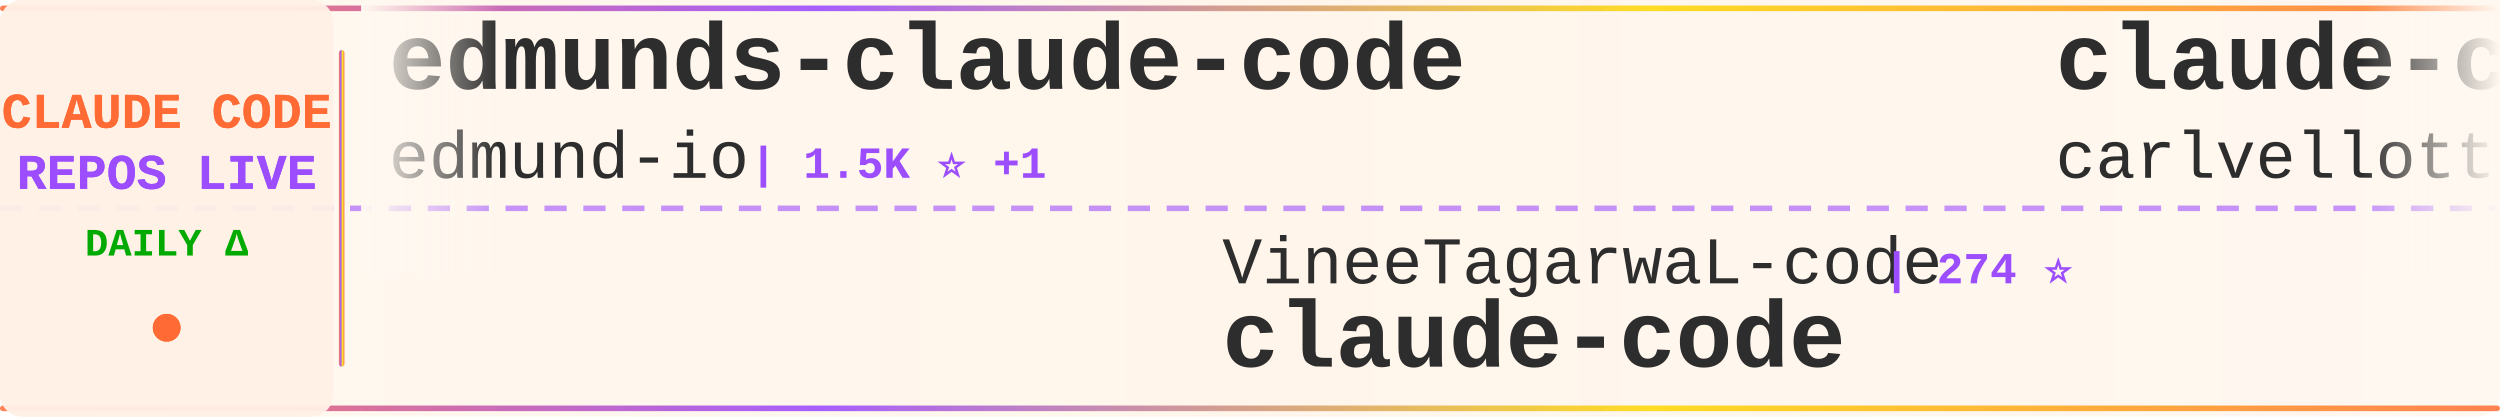
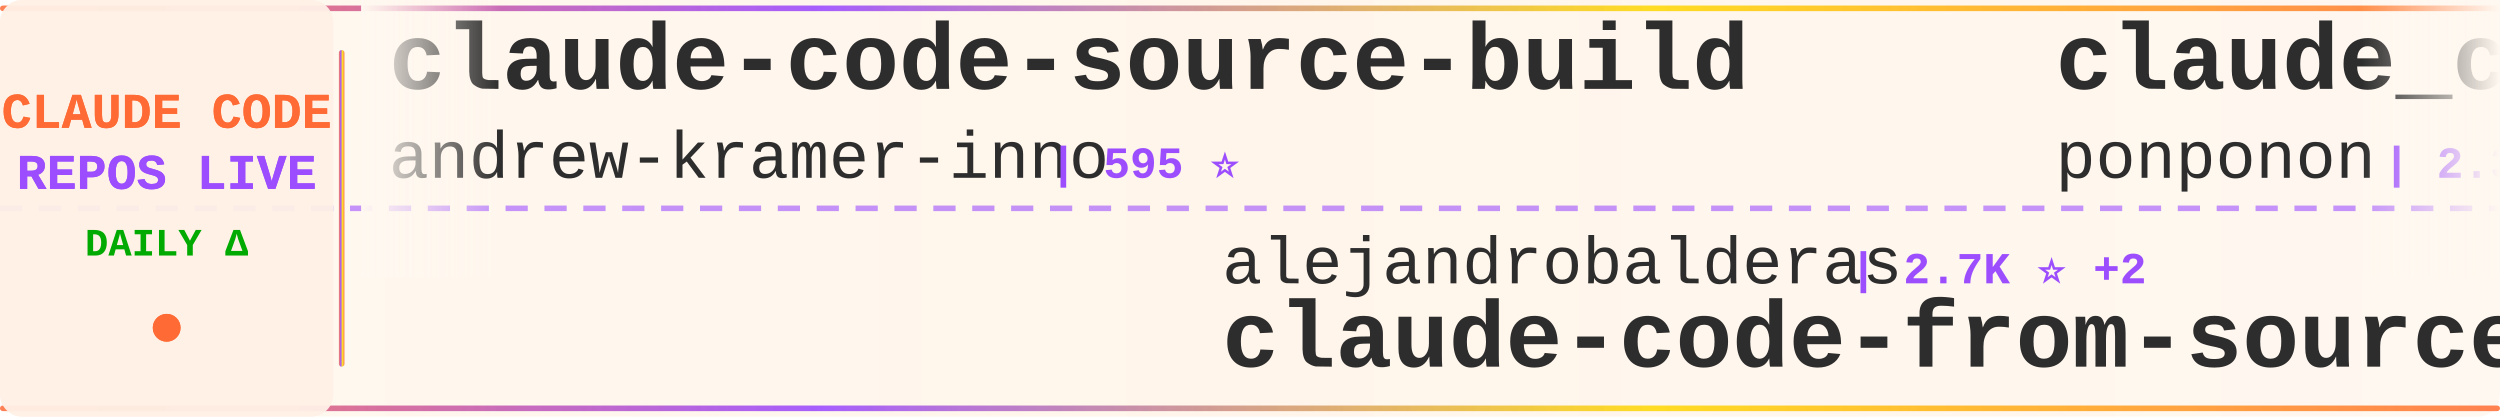
<svg xmlns="http://www.w3.org/2000/svg" width="900" height="150">
  <defs>
    <linearGradient id="tickerBg" x1="0%" y1="0%" x2="100%" y2="0%">
      <stop offset="0%" style="stop-color:#fff8f0;stop-opacity:0.98" />
      <stop offset="50%" style="stop-color:#fff5eb;stop-opacity:1" />
      <stop offset="100%" style="stop-color:#fff8f0;stop-opacity:0.98" />
    </linearGradient>
    <linearGradient id="borderGrad" x1="0%" y1="0%" x2="100%" y2="0%">
      <stop offset="0%" style="stop-color:#FF6B35;stop-opacity:0.85">
        <animate attributeName="stop-opacity" values="0.85;1;0.85" dur="2s" repeatCount="indefinite" />
      </stop>
      <stop offset="33%" style="stop-color:#9C4EFF;stop-opacity:0.9">
        <animate attributeName="stop-opacity" values="0.9;1;0.9" dur="2.2s" repeatCount="indefinite" />
      </stop>
      <stop offset="66%" style="stop-color:#FFD700;stop-opacity:0.85">
        <animate attributeName="stop-opacity" values="0.85;1;0.85" dur="1.8s" repeatCount="indefinite" />
      </stop>
      <stop offset="100%" style="stop-color:#FF6B35;stop-opacity:0.85">
        <animate attributeName="stop-opacity" values="0.85;1;0.85" dur="2s" repeatCount="indefinite" />
      </stop>
    </linearGradient>
    <filter id="textGlow">
      <feGaussianBlur stdDeviation="0.15" result="coloredBlur" />
      <feMerge>
        <feMergeNode in="coloredBlur" />
        <feMergeNode in="SourceGraphic" />
      </feMerge>
    </filter>
    <filter id="metricGlow">
      <feGaussianBlur stdDeviation="0.2" result="coloredBlur" />
      <feMerge>
        <feMergeNode in="coloredBlur" />
        <feMergeNode in="SourceGraphic" />
      </feMerge>
    </filter>
    <linearGradient id="leftFade" x1="0%" y1="0%" x2="100%" y2="0%">
      <stop offset="0%" style="stop-color:#fff8f0;stop-opacity:1" />
      <stop offset="100%" style="stop-color:#fff8f0;stop-opacity:0" />
    </linearGradient>
    <linearGradient id="rightFade" x1="0%" y1="0%" x2="100%" y2="0%">
      <stop offset="0%" style="stop-color:#fff8f0;stop-opacity:0" />
      <stop offset="100%" style="stop-color:#fff8f0;stop-opacity:1" />
    </linearGradient>
  </defs>
  <rect width="900" height="150" fill="url(#tickerBg)" rx="8" />
  <rect x="0" y="2" width="900" height="2" fill="url(#borderGrad)" rx="1" />
  <rect x="0" y="146" width="900" height="2" fill="url(#borderGrad)" rx="1" />
  <line x1="0" y1="75" x2="900" y2="75" stroke="#9C4EFF" stroke-width="2" stroke-dasharray="8 6" opacity="0.6" />
  <rect x="0" y="0" width="120" height="150" fill="#fff0e6" opacity="0.95" rx="8" />
  <text x="60" y="46" font-family="'Courier New', monospace" font-size="18" font-weight="bold" fill="#FF6B35" text-anchor="middle" filter="url(#textGlow)">
    CLAUDE CODE
  </text>
  <text x="60" y="68" font-family="'Courier New', monospace" font-size="18" font-weight="bold" fill="#9C4EFF" text-anchor="middle" filter="url(#textGlow)">
    REPOS LIVE
  </text>
  <text x="60" y="92" font-family="'Courier New', monospace" font-size="14" font-weight="bold" fill="#00aa00" text-anchor="middle">
    DAILY Δ
  </text>
  <circle cx="60" cy="118" r="5" fill="#FF6B35" filter="url(#metricGlow)">
    <animate attributeName="r" values="4;6;4" dur="1.5s" repeatCount="indefinite" />
    <animate attributeName="opacity" values="0.6;1;0.6" dur="1.5s" repeatCount="indefinite" />
  </circle>
  <rect x="122" y="18" width="2" height="114" fill="url(#borderGrad)" rx="1" />
  <clipPath id="tickerClip">
    <rect x="130" y="0" width="770" height="150" />
  </clipPath>
  <g clip-path="url(#tickerClip)">
    <g id="tickerItems">
      <animateTransform attributeName="transform" attributeType="XML" type="translate" from="0 0" to="-3000 0" dur="54s" repeatCount="indefinite" />
      <g transform="translate(0, 0)">
-         <text x="140" y="32" font-family="'Courier New', monospace" font-size="34" font-weight="bold" fill="#2d2d2d">edmunds-claude-code</text>
-         <text x="140" y="64" font-family="'Courier New', monospace" font-size="24" font-weight="normal" fill="#2d2d2d" opacity="1.0">edmund-io</text>
-         <text x="270" y="64" font-family="'Courier New', monospace" font-size="16" font-weight="bold" fill="#9C4EFF"> | 1.5K ⭐ +1</text>
+         <text x="140" y="32" font-family="'Courier New', monospace" font-size="34" font-weight="bold" fill="#2d2d2d">claude-code-source-build</text>
+         <text x="140" y="64" font-family="'Courier New', monospace" font-size="24" font-weight="normal" fill="#2d2d2d" opacity="1.0">andrew-kramer-inno</text>
+         <text x="378" y="64" font-family="'Courier New', monospace" font-size="16" font-weight="bold" fill="#9C4EFF"> | 595 ⭐</text>
      </g>
      <g transform="translate(300, 0)">
-         <text x="140" y="102" font-family="'Courier New', monospace" font-size="24" font-weight="normal" fill="#2d2d2d" opacity="1.0">VineeTagarwaL-code</text>
-         <text x="378" y="102" font-family="'Courier New', monospace" font-size="16" font-weight="bold" fill="#9C4EFF"> | 274 ⭐</text>
+         <text x="140" y="102" font-family="'Courier New', monospace" font-size="24" font-weight="normal" fill="#2d2d2d" opacity="1.0">alejandrobalderas</text>
+         <text x="366" y="102" font-family="'Courier New', monospace" font-size="16" font-weight="bold" fill="#9C4EFF"> | 2.7K ⭐ +2</text>
+         <text x="140" y="132" font-family="'Courier New', monospace" font-size="34" font-weight="bold" fill="#2d2d2d">claude-code-from-source</text>
+       </g>
+       <g transform="translate(600, 0)">
+         <text x="140" y="32" font-family="'Courier New', monospace" font-size="34" font-weight="bold" fill="#2d2d2d">claude_code_src</text>
+         <text x="140" y="64" font-family="'Courier New', monospace" font-size="24" font-weight="normal" fill="#2d2d2d" opacity="1.0">ponponon</text>
+         <text x="258" y="64" font-family="'Courier New', monospace" font-size="16" font-weight="bold" fill="#9C4EFF"> | 2.3K ⭐</text>
+       </g>
+       <g transform="translate(900, 0)">
+         <text x="140" y="102" font-family="'Courier New', monospace" font-size="24" font-weight="normal" fill="#2d2d2d" opacity="1.0">yasasbanukaofficial</text>
+         <text x="390" y="102" font-family="'Courier New', monospace" font-size="16" font-weight="bold" fill="#9C4EFF"> | 3.8K ⭐ +7</text>
        <text x="140" y="132" font-family="'Courier New', monospace" font-size="34" font-weight="bold" fill="#2d2d2d">claude-code</text>
      </g>
-       <g transform="translate(600, 0)">
-         <text x="140" y="32" font-family="'Courier New', monospace" font-size="34" font-weight="bold" fill="#2d2d2d">claude-code-pm-course</text>
-         <text x="140" y="64" font-family="'Courier New', monospace" font-size="24" font-weight="normal" fill="#2d2d2d" opacity="1.0">carlvellotti</text>
-         <text x="306" y="64" font-family="'Courier New', monospace" font-size="16" font-weight="bold" fill="#9C4EFF"> | 2.1K ⭐ +1</text>
-       </g>
-       <g transform="translate(900, 0)">
-         <text x="140" y="102" font-family="'Courier New', monospace" font-size="24" font-weight="normal" fill="#2d2d2d" opacity="1.0">davila7</text>
-         <text x="246" y="102" font-family="'Courier New', monospace" font-size="16" font-weight="bold" fill="#9C4EFF"> | 29.7K ⭐ +41</text>
-         <text x="140" y="132" font-family="'Courier New', monospace" font-size="34" font-weight="bold" fill="#2d2d2d">claude-code-templates</text>
-       </g>
      <g transform="translate(1200, 0)">
-         <text x="140" y="32" font-family="'Courier New', monospace" font-size="34" font-weight="bold" fill="#2d2d2d">claude-code-showcase</text>
-         <text x="140" y="64" font-family="'Courier New', monospace" font-size="24" font-weight="normal" fill="#2d2d2d" opacity="1.0">ChrisWiles</text>
-         <text x="282" y="64" font-family="'Courier New', monospace" font-size="16" font-weight="bold" fill="#9C4EFF"> | 6.0K ⭐ +1</text>
+         <text x="140" y="32" font-family="'Courier New', monospace" font-size="34" font-weight="bold" fill="#2d2d2d">claude-code-video-toolki...</text>
+         <text x="140" y="64" font-family="'Courier New', monospace" font-size="24" font-weight="normal" fill="#2d2d2d" opacity="1.0">digitalsamba</text>
+         <text x="306" y="64" font-family="'Courier New', monospace" font-size="16" font-weight="bold" fill="#9C4EFF"> | 1.8K ⭐ +6</text>
      </g>
      <g transform="translate(1500, 0)">
-         <text x="140" y="102" font-family="'Courier New', monospace" font-size="24" font-weight="normal" fill="#2d2d2d" opacity="1.0">ykdojo</text>
-         <text x="234" y="102" font-family="'Courier New', monospace" font-size="16" font-weight="bold" fill="#9C4EFF"> | 9.4K ⭐ +14</text>
-         <text x="140" y="132" font-family="'Courier New', monospace" font-size="34" font-weight="bold" fill="#2d2d2d">claude-code-tips</text>
+         <text x="140" y="102" font-family="'Courier New', monospace" font-size="24" font-weight="normal" fill="#2d2d2d" opacity="1.0">jqueryscript</text>
+         <text x="306" y="102" font-family="'Courier New', monospace" font-size="16" font-weight="bold" fill="#9C4EFF"> | 469 ⭐</text>
+         <text x="140" y="132" font-family="'Courier New', monospace" font-size="34" font-weight="bold" fill="#2d2d2d">awesome-claude-code</text>
      </g>
      <g transform="translate(1800, 0)">
-         <text x="140" y="32" font-family="'Courier New', monospace" font-size="34" font-weight="bold" fill="#2d2d2d">claude_codex_bridge</text>
-         <text x="140" y="64" font-family="'Courier New', monospace" font-size="24" font-weight="normal" fill="#2d2d2d" opacity="1.0">SeemSeam</text>
-         <text x="258" y="64" font-family="'Courier New', monospace" font-size="16" font-weight="bold" fill="#9C4EFF"> | 3.3K ⭐ +4</text>
+         <text x="140" y="32" font-family="'Courier New', monospace" font-size="34" font-weight="bold" fill="#2d2d2d">claude-code-guide</text>
+         <text x="140" y="64" font-family="'Courier New', monospace" font-size="24" font-weight="normal" fill="#2d2d2d" opacity="1.0">Cranot</text>
+         <text x="234" y="64" font-family="'Courier New', monospace" font-size="16" font-weight="bold" fill="#9C4EFF"> | 2.8K ⭐</text>
      </g>
      <g transform="translate(2100, 0)">
        <text x="140" y="102" font-family="'Courier New', monospace" font-size="24" font-weight="normal" fill="#2d2d2d" opacity="1.0">disler</text>
-         <text x="234" y="102" font-family="'Courier New', monospace" font-size="16" font-weight="bold" fill="#9C4EFF"> | 1.5K ⭐ +3</text>
+         <text x="234" y="102" font-family="'Courier New', monospace" font-size="16" font-weight="bold" fill="#9C4EFF"> | 1.5K ⭐ +2</text>
        <text x="140" y="132" font-family="'Courier New', monospace" font-size="34" font-weight="bold" fill="#2d2d2d">pi-vs-claude-code</text>
      </g>
      <g transform="translate(2400, 0)">
-         <text x="140" y="32" font-family="'Courier New', monospace" font-size="34" font-weight="bold" fill="#2d2d2d">claude-code</text>
-         <text x="140" y="64" font-family="'Courier New', monospace" font-size="24" font-weight="normal" fill="#2d2d2d" opacity="1.0">T-Lab-CUHKSZ</text>
-         <text x="306" y="64" font-family="'Courier New', monospace" font-size="16" font-weight="bold" fill="#9C4EFF"> | 326 ⭐</text>
+         <text x="140" y="32" font-family="'Courier New', monospace" font-size="34" font-weight="bold" fill="#2d2d2d">Open-ClaudeCode</text>
+         <text x="140" y="64" font-family="'Courier New', monospace" font-size="24" font-weight="normal" fill="#2d2d2d" opacity="1.0">LING71671</text>
+         <text x="270" y="64" font-family="'Courier New', monospace" font-size="16" font-weight="bold" fill="#9C4EFF"> | 921 ⭐ +2</text>
      </g>
      <g transform="translate(2700, 0)">
-         <text x="140" y="102" font-family="'Courier New', monospace" font-size="24" font-weight="normal" fill="#2d2d2d" opacity="1.0">1rgs</text>
-         <text x="210" y="102" font-family="'Courier New', monospace" font-size="16" font-weight="bold" fill="#9C4EFF"> | 3.7K ⭐ +1</text>
-         <text x="140" y="132" font-family="'Courier New', monospace" font-size="34" font-weight="bold" fill="#2d2d2d">claude-code-proxy</text>
+         <text x="140" y="102" font-family="'Courier New', monospace" font-size="24" font-weight="normal" fill="#2d2d2d" opacity="1.0">ding113</text>
+         <text x="246" y="102" font-family="'Courier New', monospace" font-size="16" font-weight="bold" fill="#9C4EFF"> | 3.3K ⭐</text>
+         <text x="140" y="132" font-family="'Courier New', monospace" font-size="34" font-weight="bold" fill="#2d2d2d">claude-code-hub</text>
      </g>
      <g transform="translate(3000, 0)">
-         <text x="140" y="32" font-family="'Courier New', monospace" font-size="34" font-weight="bold" fill="#2d2d2d">edmunds-claude-code</text>
-         <text x="140" y="64" font-family="'Courier New', monospace" font-size="24" font-weight="normal" fill="#2d2d2d" opacity="1.0">edmund-io</text>
-         <text x="270" y="64" font-family="'Courier New', monospace" font-size="16" font-weight="bold" fill="#9C4EFF"> | 1.5K ⭐ +1</text>
+         <text x="140" y="32" font-family="'Courier New', monospace" font-size="34" font-weight="bold" fill="#2d2d2d">claude-code-source-build</text>
+         <text x="140" y="64" font-family="'Courier New', monospace" font-size="24" font-weight="normal" fill="#2d2d2d" opacity="1.0">andrew-kramer-inno</text>
+         <text x="378" y="64" font-family="'Courier New', monospace" font-size="16" font-weight="bold" fill="#9C4EFF"> | 595 ⭐</text>
      </g>
      <g transform="translate(3300, 0)">
-         <text x="140" y="102" font-family="'Courier New', monospace" font-size="24" font-weight="normal" fill="#2d2d2d" opacity="1.0">VineeTagarwaL-code</text>
-         <text x="378" y="102" font-family="'Courier New', monospace" font-size="16" font-weight="bold" fill="#9C4EFF"> | 274 ⭐</text>
-         <text x="140" y="132" font-family="'Courier New', monospace" font-size="34" font-weight="bold" fill="#2d2d2d">claude-code</text>
+         <text x="140" y="102" font-family="'Courier New', monospace" font-size="24" font-weight="normal" fill="#2d2d2d" opacity="1.0">alejandrobalderas</text>
+         <text x="366" y="102" font-family="'Courier New', monospace" font-size="16" font-weight="bold" fill="#9C4EFF"> | 2.7K ⭐ +2</text>
+         <text x="140" y="132" font-family="'Courier New', monospace" font-size="34" font-weight="bold" fill="#2d2d2d">claude-code-from-source</text>
      </g>
      <g transform="translate(3600, 0)">
-         <text x="140" y="32" font-family="'Courier New', monospace" font-size="34" font-weight="bold" fill="#2d2d2d">claude-code-pm-course</text>
-         <text x="140" y="64" font-family="'Courier New', monospace" font-size="24" font-weight="normal" fill="#2d2d2d" opacity="1.0">carlvellotti</text>
-         <text x="306" y="64" font-family="'Courier New', monospace" font-size="16" font-weight="bold" fill="#9C4EFF"> | 2.1K ⭐ +1</text>
+         <text x="140" y="32" font-family="'Courier New', monospace" font-size="34" font-weight="bold" fill="#2d2d2d">claude_code_src</text>
+         <text x="140" y="64" font-family="'Courier New', monospace" font-size="24" font-weight="normal" fill="#2d2d2d" opacity="1.0">ponponon</text>
+         <text x="258" y="64" font-family="'Courier New', monospace" font-size="16" font-weight="bold" fill="#9C4EFF"> | 2.3K ⭐</text>
      </g>
      <g transform="translate(3900, 0)">
-         <text x="140" y="102" font-family="'Courier New', monospace" font-size="24" font-weight="normal" fill="#2d2d2d" opacity="1.0">davila7</text>
-         <text x="246" y="102" font-family="'Courier New', monospace" font-size="16" font-weight="bold" fill="#9C4EFF"> | 29.7K ⭐ +41</text>
-         <text x="140" y="132" font-family="'Courier New', monospace" font-size="34" font-weight="bold" fill="#2d2d2d">claude-code-templates</text>
+         <text x="140" y="102" font-family="'Courier New', monospace" font-size="24" font-weight="normal" fill="#2d2d2d" opacity="1.0">yasasbanukaofficial</text>
+         <text x="390" y="102" font-family="'Courier New', monospace" font-size="16" font-weight="bold" fill="#9C4EFF"> | 3.8K ⭐ +7</text>
+         <text x="140" y="132" font-family="'Courier New', monospace" font-size="34" font-weight="bold" fill="#2d2d2d">claude-code</text>
      </g>
    </g>
  </g>
  <rect x="130" y="0" width="50" height="100" fill="url(#leftFade)" />
  <rect x="850" y="0" width="50" height="100" fill="url(#rightFade)" />
</svg>
